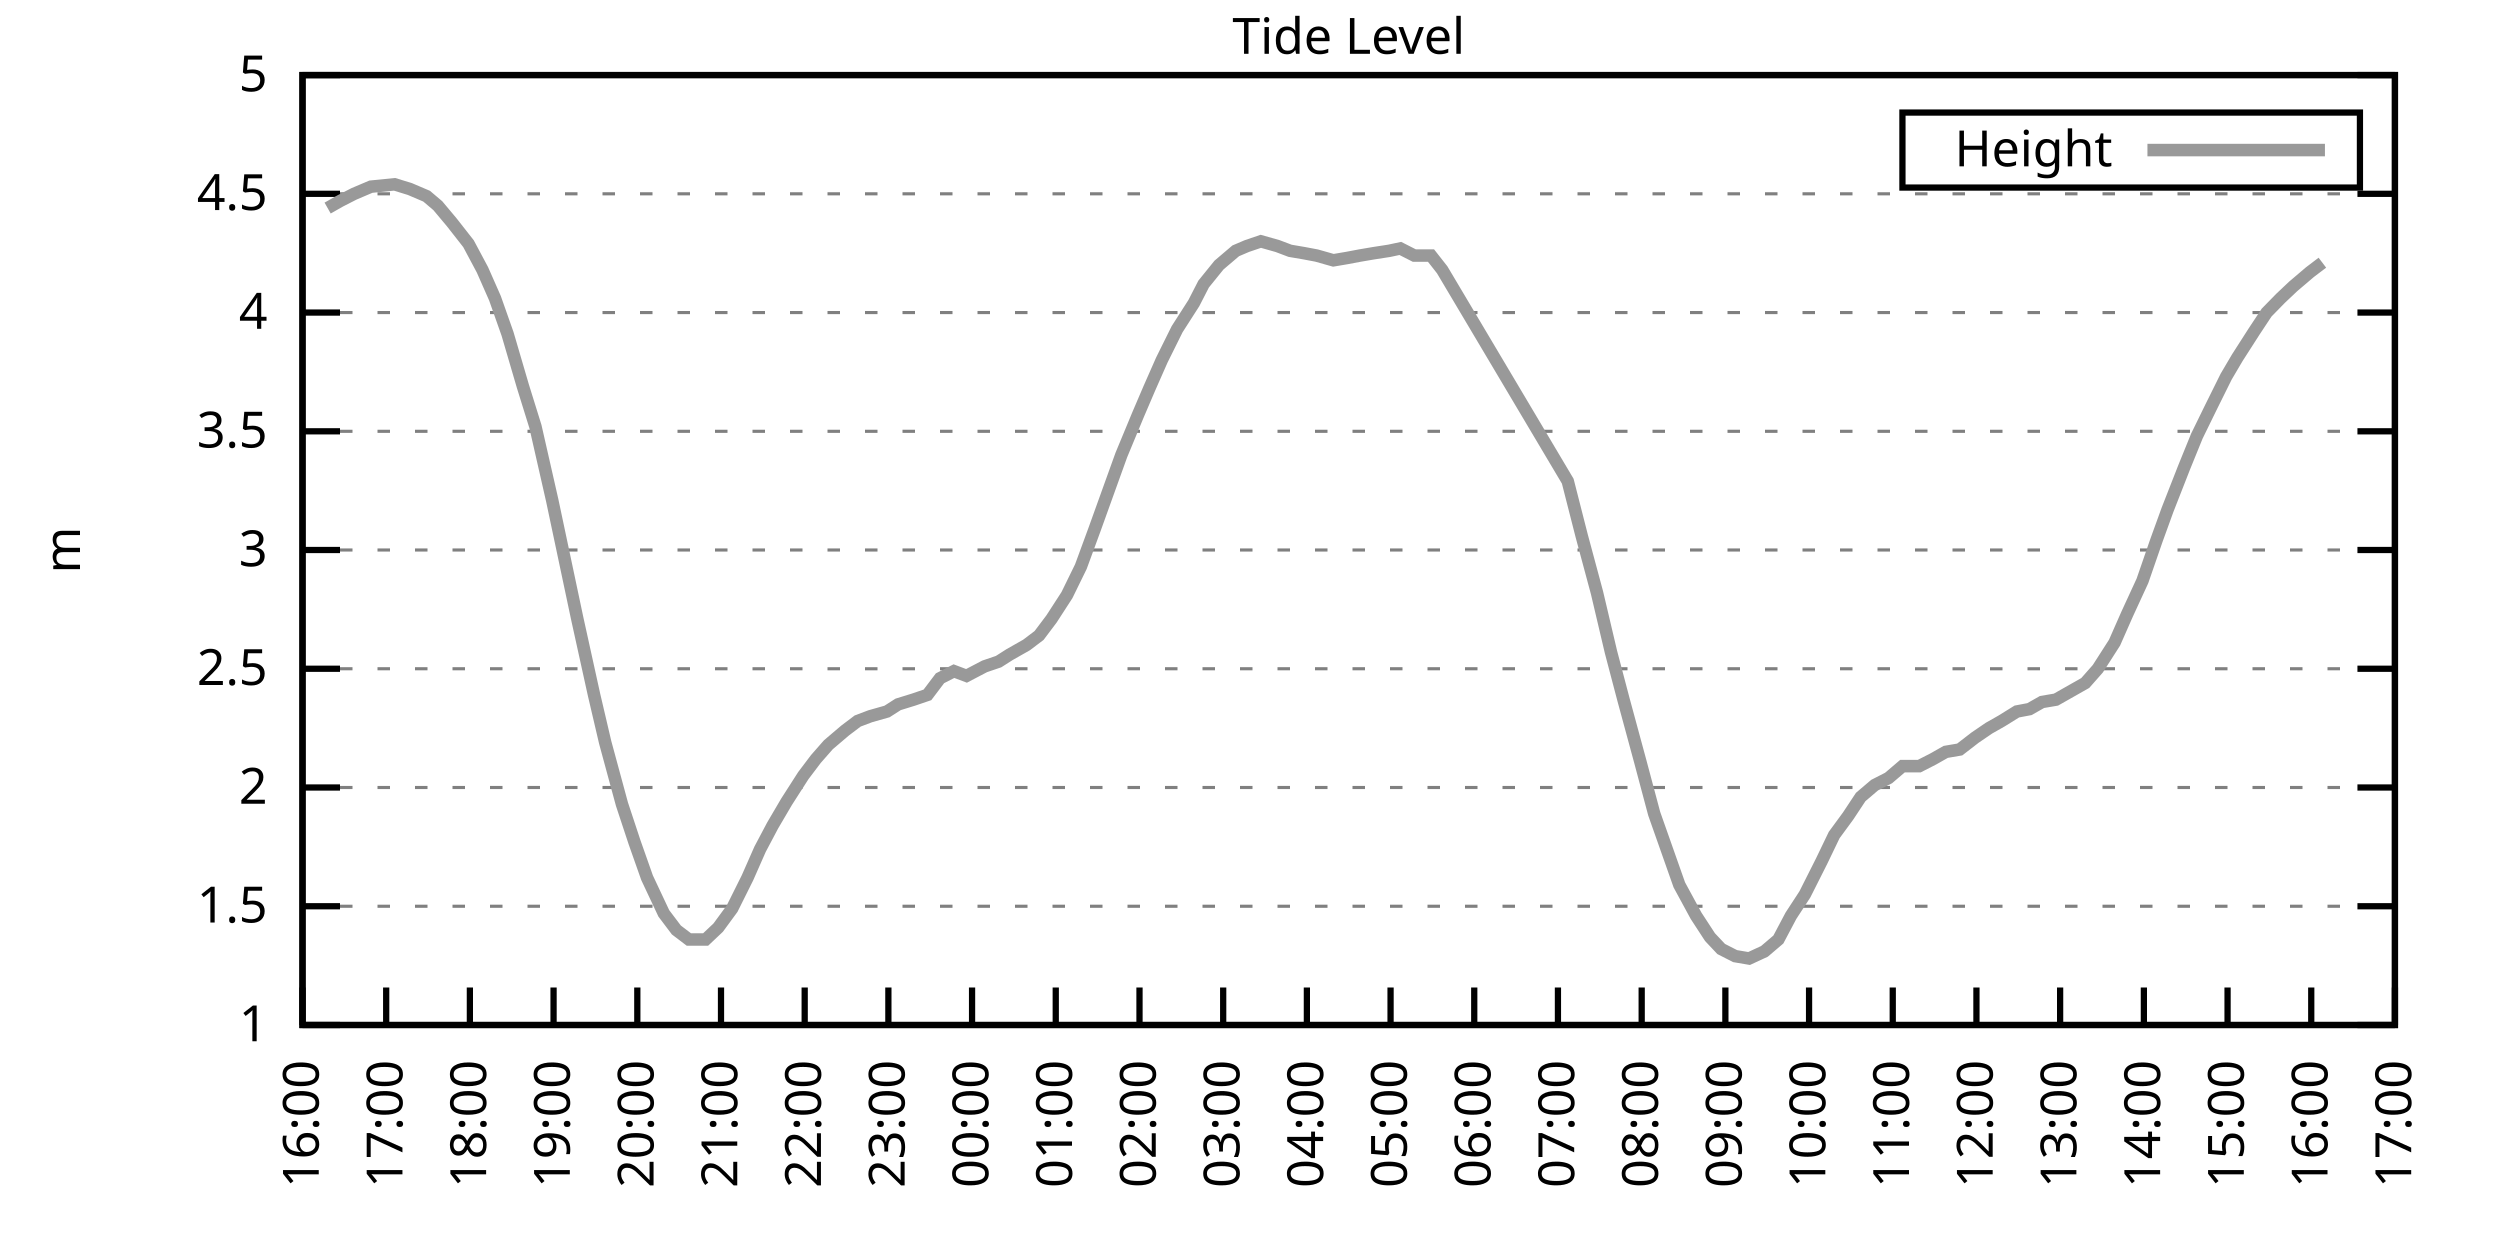
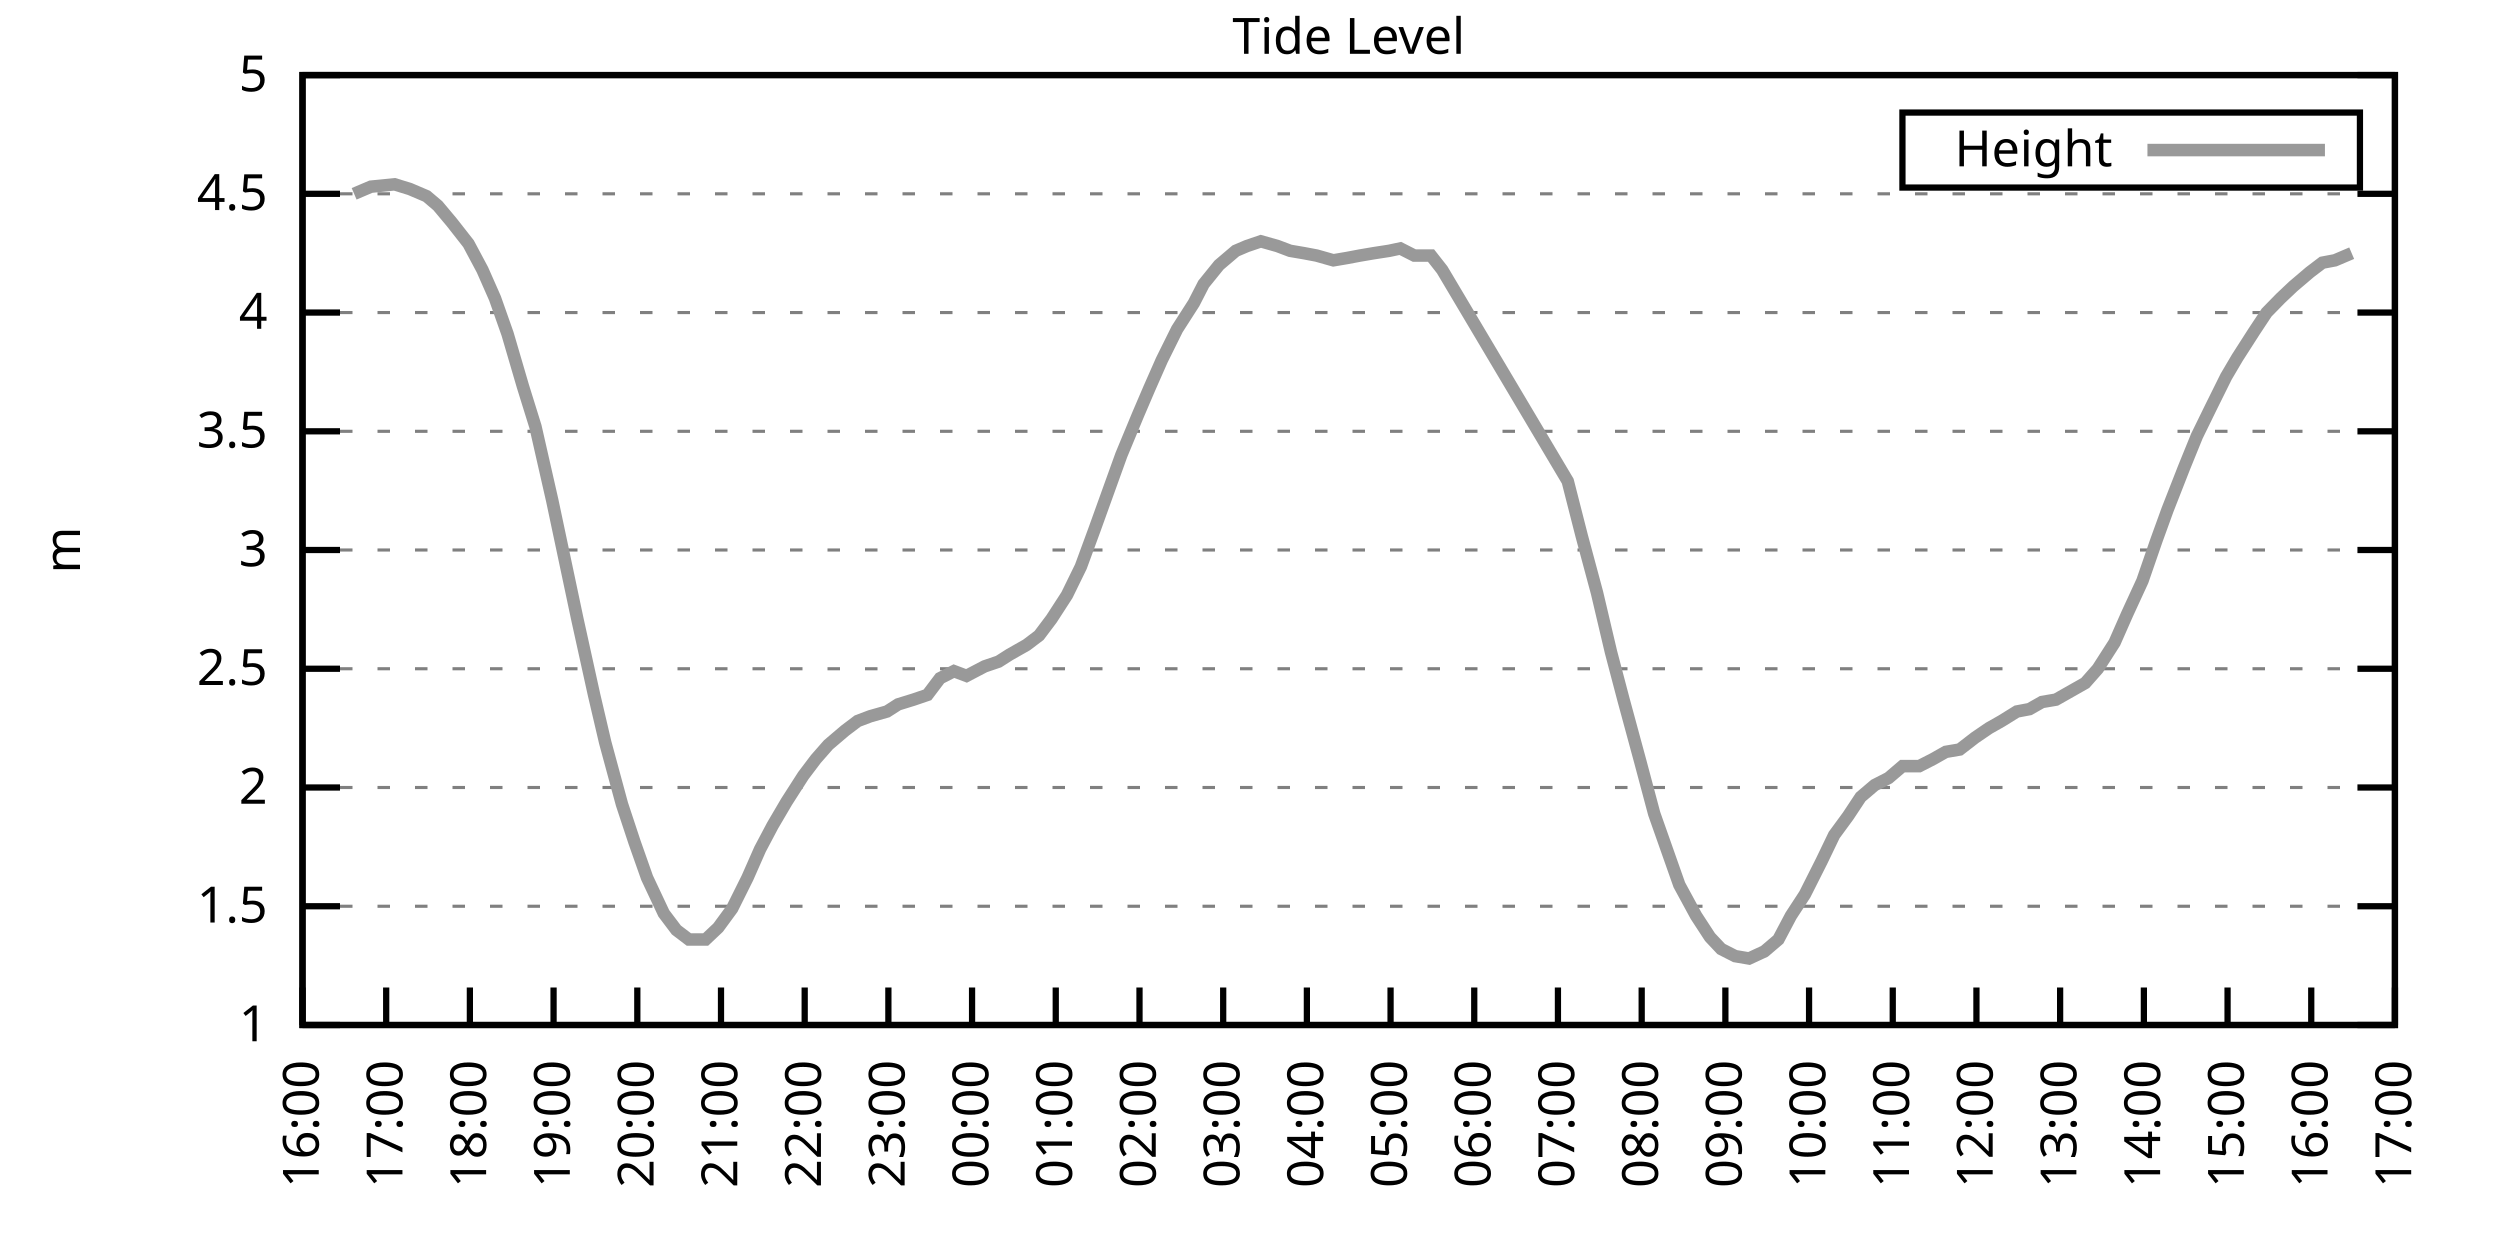
<svg xmlns="http://www.w3.org/2000/svg" xmlns:xlink="http://www.w3.org/1999/xlink" width="400" height="200" viewBox="0 0 400 200">
  <g id="gnuplot_canvas">
    <rect x="0" y="0" width="400" height="200" fill="none" />
    <defs>
      <circle id="gpDot" r="0.5" stroke-width="0.5" stroke="currentColor" />
      <path id="gpPt0" stroke-width="0.333" stroke="currentColor" d="M-1,0 h2 M0,-1 v2" />
      <path id="gpPt1" stroke-width="0.333" stroke="currentColor" d="M-1,-1 L1,1 M1,-1 L-1,1" />
      <path id="gpPt2" stroke-width="0.333" stroke="currentColor" d="M-1,0 L1,0 M0,-1 L0,1 M-1,-1 L1,1 M-1,1 L1,-1" />
      <rect id="gpPt3" stroke-width="0.333" stroke="currentColor" x="-1" y="-1" width="2" height="2" />
      <rect id="gpPt4" stroke-width="0.333" stroke="currentColor" fill="currentColor" x="-1" y="-1" width="2" height="2" />
      <circle id="gpPt5" stroke-width="0.333" stroke="currentColor" cx="0" cy="0" r="1" />
      <use xlink:href="#gpPt5" id="gpPt6" fill="currentColor" stroke="none" />
      <path id="gpPt7" stroke-width="0.333" stroke="currentColor" d="M0,-1.33 L-1.33,0.67 L1.33,0.67 z" />
      <use xlink:href="#gpPt7" id="gpPt8" fill="currentColor" stroke="none" />
      <use xlink:href="#gpPt7" id="gpPt9" stroke="currentColor" transform="rotate(180)" />
      <use xlink:href="#gpPt9" id="gpPt10" fill="currentColor" stroke="none" />
      <use xlink:href="#gpPt3" id="gpPt11" stroke="currentColor" transform="rotate(45)" />
      <use xlink:href="#gpPt11" id="gpPt12" fill="currentColor" stroke="none" />
      <path id="gpPt13" stroke-width="0.333" stroke="currentColor" d="M0,1.330 L1.265,0.411 L0.782,-1.067 L-0.782,-1.076 L-1.265,0.411 z" />
      <use xlink:href="#gpPt13" id="gpPt14" fill="currentColor" stroke="none" />
      <filter id="textbox" filterUnits="objectBoundingBox" x="0" y="0" height="1" width="1">
        <feFlood flood-color="white" flood-opacity="1" result="bgnd" />
        <feComposite in="SourceGraphic" in2="bgnd" operator="atop" />
      </filter>
      <filter id="greybox" filterUnits="objectBoundingBox" x="0" y="0" height="1" width="1">
        <feFlood flood-color="lightgrey" flood-opacity="1" result="grey" />
        <feComposite in="SourceGraphic" in2="grey" operator="atop" />
      </filter>
    </defs>
    <g fill="none" color="white" stroke="currentColor" stroke-width="1.00" stroke-linecap="butt" stroke-linejoin="miter">
</g>
    <g fill="none" color="black" stroke="currentColor" stroke-width="1.00" stroke-linecap="butt" stroke-linejoin="miter">
      <g stroke="none" shape-rendering="crispEdges">
        <polygon fill="rgb(255, 255, 255)" points="48.40,164.00 383.18,164.00 383.18,12.02 48.40,12.02 " />
      </g>
    </g>
    <g fill="none" color="black" stroke="currentColor" stroke-width="1.00" stroke-linecap="butt" stroke-linejoin="miter">
</g>
    <g fill="none" color="black" stroke="black" stroke-width="0.50" stroke-linecap="butt" stroke-linejoin="miter">
</g>
    <g fill="none" color="gray" stroke="currentColor" stroke-width="0.50" stroke-linecap="butt" stroke-linejoin="miter">
      <path stroke="gray" stroke-dasharray="2,4" class="gridline" d="M48.40,164.00 L383.19,164.00  " />
    </g>
    <g fill="none" color="gray" stroke="gray" stroke-width="1.00" stroke-linecap="butt" stroke-linejoin="miter">
</g>
    <g fill="none" color="black" stroke="currentColor" stroke-width="1.00" stroke-linecap="butt" stroke-linejoin="miter">
      <path stroke="black" d="M48.40,164.00 L54.40,164.00 M383.19,164.00 L377.19,164.00  " />
      <g transform="translate(42.80,166.60)" stroke="none" fill="black" font-family="Sans" font-size="8.00" text-anchor="end">
        <text>
          <tspan font-family="Sans"> 1</tspan>
        </text>
      </g>
    </g>
    <g fill="none" color="black" stroke="currentColor" stroke-width="1.00" stroke-linecap="butt" stroke-linejoin="miter">
</g>
    <g fill="none" color="black" stroke="black" stroke-width="0.50" stroke-linecap="butt" stroke-linejoin="miter">
</g>
    <g fill="none" color="gray" stroke="currentColor" stroke-width="0.50" stroke-linecap="butt" stroke-linejoin="miter">
      <path stroke="gray" stroke-dasharray="2,4" class="gridline" d="M48.40,145.00 L383.19,145.00  " />
    </g>
    <g fill="none" color="gray" stroke="gray" stroke-width="1.00" stroke-linecap="butt" stroke-linejoin="miter">
</g>
    <g fill="none" color="black" stroke="currentColor" stroke-width="1.00" stroke-linecap="butt" stroke-linejoin="miter">
      <path stroke="black" d="M48.40,145.00 L54.40,145.00 M383.19,145.00 L377.19,145.00  " />
      <g transform="translate(42.80,147.60)" stroke="none" fill="black" font-family="Sans" font-size="8.00" text-anchor="end">
        <text>
          <tspan font-family="Sans"> 1.5</tspan>
        </text>
      </g>
    </g>
    <g fill="none" color="black" stroke="currentColor" stroke-width="1.00" stroke-linecap="butt" stroke-linejoin="miter">
</g>
    <g fill="none" color="black" stroke="black" stroke-width="0.50" stroke-linecap="butt" stroke-linejoin="miter">
</g>
    <g fill="none" color="gray" stroke="currentColor" stroke-width="0.50" stroke-linecap="butt" stroke-linejoin="miter">
      <path stroke="gray" stroke-dasharray="2,4" class="gridline" d="M48.40,126.00 L383.19,126.00  " />
    </g>
    <g fill="none" color="gray" stroke="gray" stroke-width="1.00" stroke-linecap="butt" stroke-linejoin="miter">
</g>
    <g fill="none" color="black" stroke="currentColor" stroke-width="1.00" stroke-linecap="butt" stroke-linejoin="miter">
      <path stroke="black" d="M48.40,126.00 L54.40,126.00 M383.19,126.00 L377.19,126.00  " />
      <g transform="translate(42.80,128.60)" stroke="none" fill="black" font-family="Sans" font-size="8.00" text-anchor="end">
        <text>
          <tspan font-family="Sans"> 2</tspan>
        </text>
      </g>
    </g>
    <g fill="none" color="black" stroke="currentColor" stroke-width="1.00" stroke-linecap="butt" stroke-linejoin="miter">
</g>
    <g fill="none" color="black" stroke="black" stroke-width="0.50" stroke-linecap="butt" stroke-linejoin="miter">
</g>
    <g fill="none" color="gray" stroke="currentColor" stroke-width="0.50" stroke-linecap="butt" stroke-linejoin="miter">
      <path stroke="gray" stroke-dasharray="2,4" class="gridline" d="M48.40,107.00 L383.19,107.00  " />
    </g>
    <g fill="none" color="gray" stroke="gray" stroke-width="1.00" stroke-linecap="butt" stroke-linejoin="miter">
</g>
    <g fill="none" color="black" stroke="currentColor" stroke-width="1.00" stroke-linecap="butt" stroke-linejoin="miter">
      <path stroke="black" d="M48.40,107.00 L54.40,107.00 M383.19,107.00 L377.19,107.00  " />
      <g transform="translate(42.80,109.60)" stroke="none" fill="black" font-family="Sans" font-size="8.00" text-anchor="end">
        <text>
          <tspan font-family="Sans"> 2.5</tspan>
        </text>
      </g>
    </g>
    <g fill="none" color="black" stroke="currentColor" stroke-width="1.00" stroke-linecap="butt" stroke-linejoin="miter">
</g>
    <g fill="none" color="black" stroke="black" stroke-width="0.50" stroke-linecap="butt" stroke-linejoin="miter">
</g>
    <g fill="none" color="gray" stroke="currentColor" stroke-width="0.50" stroke-linecap="butt" stroke-linejoin="miter">
      <path stroke="gray" stroke-dasharray="2,4" class="gridline" d="M48.40,88.00 L383.19,88.00  " />
    </g>
    <g fill="none" color="gray" stroke="gray" stroke-width="1.00" stroke-linecap="butt" stroke-linejoin="miter">
</g>
    <g fill="none" color="black" stroke="currentColor" stroke-width="1.00" stroke-linecap="butt" stroke-linejoin="miter">
      <path stroke="black" d="M48.40,88.00 L54.40,88.00 M383.19,88.00 L377.19,88.00  " />
      <g transform="translate(42.80,90.60)" stroke="none" fill="black" font-family="Sans" font-size="8.00" text-anchor="end">
        <text>
          <tspan font-family="Sans"> 3</tspan>
        </text>
      </g>
    </g>
    <g fill="none" color="black" stroke="currentColor" stroke-width="1.00" stroke-linecap="butt" stroke-linejoin="miter">
</g>
    <g fill="none" color="black" stroke="black" stroke-width="0.50" stroke-linecap="butt" stroke-linejoin="miter">
</g>
    <g fill="none" color="gray" stroke="currentColor" stroke-width="0.50" stroke-linecap="butt" stroke-linejoin="miter">
      <path stroke="gray" stroke-dasharray="2,4" class="gridline" d="M48.40,69.01 L383.19,69.01  " />
    </g>
    <g fill="none" color="gray" stroke="gray" stroke-width="1.00" stroke-linecap="butt" stroke-linejoin="miter">
</g>
    <g fill="none" color="black" stroke="currentColor" stroke-width="1.00" stroke-linecap="butt" stroke-linejoin="miter">
      <path stroke="black" d="M48.40,69.01 L54.40,69.01 M383.19,69.01 L377.19,69.01  " />
      <g transform="translate(42.80,71.61)" stroke="none" fill="black" font-family="Sans" font-size="8.00" text-anchor="end">
        <text>
          <tspan font-family="Sans"> 3.5</tspan>
        </text>
      </g>
    </g>
    <g fill="none" color="black" stroke="currentColor" stroke-width="1.00" stroke-linecap="butt" stroke-linejoin="miter">
</g>
    <g fill="none" color="black" stroke="black" stroke-width="0.50" stroke-linecap="butt" stroke-linejoin="miter">
</g>
    <g fill="none" color="gray" stroke="currentColor" stroke-width="0.50" stroke-linecap="butt" stroke-linejoin="miter">
      <path stroke="gray" stroke-dasharray="2,4" class="gridline" d="M48.40,50.01 L383.19,50.01  " />
    </g>
    <g fill="none" color="gray" stroke="gray" stroke-width="1.00" stroke-linecap="butt" stroke-linejoin="miter">
</g>
    <g fill="none" color="black" stroke="currentColor" stroke-width="1.00" stroke-linecap="butt" stroke-linejoin="miter">
      <path stroke="black" d="M48.40,50.01 L54.40,50.01 M383.19,50.01 L377.19,50.01  " />
      <g transform="translate(42.80,52.61)" stroke="none" fill="black" font-family="Sans" font-size="8.00" text-anchor="end">
        <text>
          <tspan font-family="Sans"> 4</tspan>
        </text>
      </g>
    </g>
    <g fill="none" color="black" stroke="currentColor" stroke-width="1.00" stroke-linecap="butt" stroke-linejoin="miter">
</g>
    <g fill="none" color="black" stroke="black" stroke-width="0.50" stroke-linecap="butt" stroke-linejoin="miter">
</g>
    <g fill="none" color="gray" stroke="currentColor" stroke-width="0.50" stroke-linecap="butt" stroke-linejoin="miter">
      <path stroke="gray" stroke-dasharray="2,4" class="gridline" d="M48.40,31.01 L383.19,31.01  " />
    </g>
    <g fill="none" color="gray" stroke="gray" stroke-width="1.00" stroke-linecap="butt" stroke-linejoin="miter">
</g>
    <g fill="none" color="black" stroke="currentColor" stroke-width="1.00" stroke-linecap="butt" stroke-linejoin="miter">
      <path stroke="black" d="M48.40,31.01 L54.40,31.01 M383.19,31.01 L377.19,31.01  " />
      <g transform="translate(42.80,33.61)" stroke="none" fill="black" font-family="Sans" font-size="8.00" text-anchor="end">
        <text>
          <tspan font-family="Sans"> 4.5</tspan>
        </text>
      </g>
    </g>
    <g fill="none" color="black" stroke="currentColor" stroke-width="1.00" stroke-linecap="butt" stroke-linejoin="miter">
</g>
    <g fill="none" color="black" stroke="black" stroke-width="0.50" stroke-linecap="butt" stroke-linejoin="miter">
</g>
    <g fill="none" color="gray" stroke="currentColor" stroke-width="0.50" stroke-linecap="butt" stroke-linejoin="miter">
      <path stroke="gray" stroke-dasharray="2,4" class="gridline" d="M48.40,12.01 L383.19,12.01  " />
    </g>
    <g fill="none" color="gray" stroke="gray" stroke-width="1.00" stroke-linecap="butt" stroke-linejoin="miter">
</g>
    <g fill="none" color="black" stroke="currentColor" stroke-width="1.00" stroke-linecap="butt" stroke-linejoin="miter">
      <path stroke="black" d="M48.40,12.01 L54.40,12.01 M383.19,12.01 L377.19,12.01  " />
      <g transform="translate(42.80,14.61)" stroke="none" fill="black" font-family="Sans" font-size="8.00" text-anchor="end">
        <text>
          <tspan font-family="Sans"> 5</tspan>
        </text>
      </g>
    </g>
    <g fill="none" color="black" stroke="currentColor" stroke-width="1.00" stroke-linecap="butt" stroke-linejoin="miter">
      <path stroke="black" d="M48.40,164.00 L48.40,158.00  " />
      <g transform="translate(51.00,169.60) rotate(270.00)" stroke="none" fill="black" font-family="Sans" font-size="8.00" text-anchor="end">
        <text>
          <tspan font-family="Sans">16:00</tspan>
        </text>
      </g>
    </g>
    <g fill="none" color="black" stroke="currentColor" stroke-width="1.00" stroke-linecap="butt" stroke-linejoin="miter">
      <path stroke="black" d="M61.79,164.00 L61.79,158.00  " />
      <g transform="translate(64.39,169.60) rotate(270.00)" stroke="none" fill="black" font-family="Sans" font-size="8.00" text-anchor="end">
        <text>
          <tspan font-family="Sans">17:00</tspan>
        </text>
      </g>
    </g>
    <g fill="none" color="black" stroke="currentColor" stroke-width="1.00" stroke-linecap="butt" stroke-linejoin="miter">
      <path stroke="black" d="M75.18,164.00 L75.18,158.00  " />
      <g transform="translate(77.78,169.60) rotate(270.00)" stroke="none" fill="black" font-family="Sans" font-size="8.00" text-anchor="end">
        <text>
          <tspan font-family="Sans">18:00</tspan>
        </text>
      </g>
    </g>
    <g fill="none" color="black" stroke="currentColor" stroke-width="1.00" stroke-linecap="butt" stroke-linejoin="miter">
      <path stroke="black" d="M88.57,164.00 L88.57,158.00  " />
      <g transform="translate(91.17,169.60) rotate(270.00)" stroke="none" fill="black" font-family="Sans" font-size="8.00" text-anchor="end">
        <text>
          <tspan font-family="Sans">19:00</tspan>
        </text>
      </g>
    </g>
    <g fill="none" color="black" stroke="currentColor" stroke-width="1.00" stroke-linecap="butt" stroke-linejoin="miter">
      <path stroke="black" d="M101.97,164.00 L101.97,158.00  " />
      <g transform="translate(104.57,169.60) rotate(270.00)" stroke="none" fill="black" font-family="Sans" font-size="8.00" text-anchor="end">
        <text>
          <tspan font-family="Sans">20:00</tspan>
        </text>
      </g>
    </g>
    <g fill="none" color="black" stroke="currentColor" stroke-width="1.00" stroke-linecap="butt" stroke-linejoin="miter">
      <path stroke="black" d="M115.36,164.00 L115.36,158.00  " />
      <g transform="translate(117.96,169.60) rotate(270.00)" stroke="none" fill="black" font-family="Sans" font-size="8.00" text-anchor="end">
        <text>
          <tspan font-family="Sans">21:00</tspan>
        </text>
      </g>
    </g>
    <g fill="none" color="black" stroke="currentColor" stroke-width="1.00" stroke-linecap="butt" stroke-linejoin="miter">
      <path stroke="black" d="M128.75,164.00 L128.75,158.00  " />
      <g transform="translate(131.35,169.60) rotate(270.00)" stroke="none" fill="black" font-family="Sans" font-size="8.00" text-anchor="end">
        <text>
          <tspan font-family="Sans">22:00</tspan>
        </text>
      </g>
    </g>
    <g fill="none" color="black" stroke="currentColor" stroke-width="1.00" stroke-linecap="butt" stroke-linejoin="miter">
      <path stroke="black" d="M142.14,164.00 L142.14,158.00  " />
      <g transform="translate(144.74,169.60) rotate(270.00)" stroke="none" fill="black" font-family="Sans" font-size="8.00" text-anchor="end">
        <text>
          <tspan font-family="Sans">23:00</tspan>
        </text>
      </g>
    </g>
    <g fill="none" color="black" stroke="currentColor" stroke-width="1.00" stroke-linecap="butt" stroke-linejoin="miter">
      <path stroke="black" d="M155.53,164.00 L155.53,158.00  " />
      <g transform="translate(158.13,169.60) rotate(270.00)" stroke="none" fill="black" font-family="Sans" font-size="8.00" text-anchor="end">
        <text>
          <tspan font-family="Sans">00:00</tspan>
        </text>
      </g>
    </g>
    <g fill="none" color="black" stroke="currentColor" stroke-width="1.00" stroke-linecap="butt" stroke-linejoin="miter">
      <path stroke="black" d="M168.92,164.00 L168.92,158.00  " />
      <g transform="translate(171.52,169.60) rotate(270.00)" stroke="none" fill="black" font-family="Sans" font-size="8.00" text-anchor="end">
        <text>
          <tspan font-family="Sans">01:00</tspan>
        </text>
      </g>
    </g>
    <g fill="none" color="black" stroke="currentColor" stroke-width="1.00" stroke-linecap="butt" stroke-linejoin="miter">
      <path stroke="black" d="M182.32,164.00 L182.32,158.00  " />
      <g transform="translate(184.92,169.60) rotate(270.00)" stroke="none" fill="black" font-family="Sans" font-size="8.00" text-anchor="end">
        <text>
          <tspan font-family="Sans">02:00</tspan>
        </text>
      </g>
    </g>
    <g fill="none" color="black" stroke="currentColor" stroke-width="1.00" stroke-linecap="butt" stroke-linejoin="miter">
      <path stroke="black" d="M195.71,164.00 L195.71,158.00  " />
      <g transform="translate(198.31,169.60) rotate(270.00)" stroke="none" fill="black" font-family="Sans" font-size="8.00" text-anchor="end">
        <text>
          <tspan font-family="Sans">03:00</tspan>
        </text>
      </g>
    </g>
    <g fill="none" color="black" stroke="currentColor" stroke-width="1.00" stroke-linecap="butt" stroke-linejoin="miter">
      <path stroke="black" d="M209.10,164.00 L209.10,158.00  " />
      <g transform="translate(211.70,169.60) rotate(270.00)" stroke="none" fill="black" font-family="Sans" font-size="8.00" text-anchor="end">
        <text>
          <tspan font-family="Sans">04:00</tspan>
        </text>
      </g>
    </g>
    <g fill="none" color="black" stroke="currentColor" stroke-width="1.00" stroke-linecap="butt" stroke-linejoin="miter">
      <path stroke="black" d="M222.49,164.00 L222.49,158.00  " />
      <g transform="translate(225.09,169.60) rotate(270.00)" stroke="none" fill="black" font-family="Sans" font-size="8.00" text-anchor="end">
        <text>
          <tspan font-family="Sans">05:00</tspan>
        </text>
      </g>
    </g>
    <g fill="none" color="black" stroke="currentColor" stroke-width="1.00" stroke-linecap="butt" stroke-linejoin="miter">
      <path stroke="black" d="M235.88,164.00 L235.88,158.00  " />
      <g transform="translate(238.48,169.60) rotate(270.00)" stroke="none" fill="black" font-family="Sans" font-size="8.00" text-anchor="end">
        <text>
          <tspan font-family="Sans">06:00</tspan>
        </text>
      </g>
    </g>
    <g fill="none" color="black" stroke="currentColor" stroke-width="1.00" stroke-linecap="butt" stroke-linejoin="miter">
      <path stroke="black" d="M249.27,164.00 L249.27,158.00  " />
      <g transform="translate(251.87,169.60) rotate(270.00)" stroke="none" fill="black" font-family="Sans" font-size="8.00" text-anchor="end">
        <text>
          <tspan font-family="Sans">07:00</tspan>
        </text>
      </g>
    </g>
    <g fill="none" color="black" stroke="currentColor" stroke-width="1.00" stroke-linecap="butt" stroke-linejoin="miter">
      <path stroke="black" d="M262.67,164.00 L262.67,158.00  " />
      <g transform="translate(265.27,169.60) rotate(270.00)" stroke="none" fill="black" font-family="Sans" font-size="8.00" text-anchor="end">
        <text>
          <tspan font-family="Sans">08:00</tspan>
        </text>
      </g>
    </g>
    <g fill="none" color="black" stroke="currentColor" stroke-width="1.00" stroke-linecap="butt" stroke-linejoin="miter">
      <path stroke="black" d="M276.06,164.00 L276.06,158.00  " />
      <g transform="translate(278.66,169.60) rotate(270.00)" stroke="none" fill="black" font-family="Sans" font-size="8.00" text-anchor="end">
        <text>
          <tspan font-family="Sans">09:00</tspan>
        </text>
      </g>
    </g>
    <g fill="none" color="black" stroke="currentColor" stroke-width="1.00" stroke-linecap="butt" stroke-linejoin="miter">
      <path stroke="black" d="M289.45,164.00 L289.45,158.00  " />
      <g transform="translate(292.05,169.60) rotate(270.00)" stroke="none" fill="black" font-family="Sans" font-size="8.00" text-anchor="end">
        <text>
          <tspan font-family="Sans">10:00</tspan>
        </text>
      </g>
    </g>
    <g fill="none" color="black" stroke="currentColor" stroke-width="1.00" stroke-linecap="butt" stroke-linejoin="miter">
      <path stroke="black" d="M302.84,164.00 L302.84,158.00  " />
      <g transform="translate(305.44,169.60) rotate(270.00)" stroke="none" fill="black" font-family="Sans" font-size="8.00" text-anchor="end">
        <text>
          <tspan font-family="Sans">11:00</tspan>
        </text>
      </g>
    </g>
    <g fill="none" color="black" stroke="currentColor" stroke-width="1.00" stroke-linecap="butt" stroke-linejoin="miter">
      <path stroke="black" d="M316.23,164.00 L316.23,158.00  " />
      <g transform="translate(318.83,169.60) rotate(270.00)" stroke="none" fill="black" font-family="Sans" font-size="8.00" text-anchor="end">
        <text>
          <tspan font-family="Sans">12:00</tspan>
        </text>
      </g>
    </g>
    <g fill="none" color="black" stroke="currentColor" stroke-width="1.00" stroke-linecap="butt" stroke-linejoin="miter">
      <path stroke="black" d="M329.62,164.00 L329.62,158.00  " />
      <g transform="translate(332.22,169.60) rotate(270.00)" stroke="none" fill="black" font-family="Sans" font-size="8.00" text-anchor="end">
        <text>
          <tspan font-family="Sans">13:00</tspan>
        </text>
      </g>
    </g>
    <g fill="none" color="black" stroke="currentColor" stroke-width="1.00" stroke-linecap="butt" stroke-linejoin="miter">
      <path stroke="black" d="M343.02,164.00 L343.02,158.00  " />
      <g transform="translate(345.62,169.60) rotate(270.00)" stroke="none" fill="black" font-family="Sans" font-size="8.00" text-anchor="end">
        <text>
          <tspan font-family="Sans">14:00</tspan>
        </text>
      </g>
    </g>
    <g fill="none" color="black" stroke="currentColor" stroke-width="1.00" stroke-linecap="butt" stroke-linejoin="miter">
      <path stroke="black" d="M356.41,164.00 L356.41,158.00  " />
      <g transform="translate(359.01,169.60) rotate(270.00)" stroke="none" fill="black" font-family="Sans" font-size="8.00" text-anchor="end">
        <text>
          <tspan font-family="Sans">15:00</tspan>
        </text>
      </g>
    </g>
    <g fill="none" color="black" stroke="currentColor" stroke-width="1.00" stroke-linecap="butt" stroke-linejoin="miter">
      <path stroke="black" d="M369.80,164.00 L369.80,158.00  " />
      <g transform="translate(372.40,169.60) rotate(270.00)" stroke="none" fill="black" font-family="Sans" font-size="8.00" text-anchor="end">
        <text>
          <tspan font-family="Sans">16:00</tspan>
        </text>
      </g>
    </g>
    <g fill="none" color="black" stroke="currentColor" stroke-width="1.00" stroke-linecap="butt" stroke-linejoin="miter">
      <path stroke="black" d="M383.19,164.00 L383.19,158.00  " />
      <g transform="translate(385.79,169.60) rotate(270.00)" stroke="none" fill="black" font-family="Sans" font-size="8.00" text-anchor="end">
        <text>
          <tspan font-family="Sans">17:00</tspan>
        </text>
      </g>
    </g>
    <g fill="none" color="black" stroke="currentColor" stroke-width="1.00" stroke-linecap="butt" stroke-linejoin="miter">
</g>
    <g fill="none" color="black" stroke="currentColor" stroke-width="1.00" stroke-linecap="butt" stroke-linejoin="miter">
      <path stroke="black" d="M48.40,12.01 L48.40,164.00 L383.19,164.00 L383.19,12.01 L48.40,12.01 Z  " />
    </g>
    <g fill="none" color="black" stroke="currentColor" stroke-width="1.00" stroke-linecap="butt" stroke-linejoin="miter">
</g>
    <g fill="none" color="black" stroke="currentColor" stroke-width="1.00" stroke-linecap="butt" stroke-linejoin="miter">
      <path stroke="black" d="M304.39,30.01 L304.39,18.01 L377.59,18.01 L377.59,30.01 L304.39,30.01 Z  " />
    </g>
    <g id="Tide_level_plot_1">
      <g fill="none" color="white" stroke="black" stroke-width="2.00" stroke-linecap="butt" stroke-linejoin="miter">
</g>
      <g fill="none" color="black" stroke="currentColor" stroke-width="2.00" stroke-linecap="butt" stroke-linejoin="miter">
        <g transform="translate(337.99,26.61)" stroke="none" fill="black" font-family="Sans" font-size="8.00" text-anchor="end">
          <text>
            <tspan font-family="Sans">Height</tspan>
          </text>
        </g>
      </g>
      <g fill="none" color="black" stroke="currentColor" stroke-width="2.00" stroke-linecap="butt" stroke-linejoin="miter">
-         <path stroke="rgb(153, 153, 153)" d="M343.59,24.01 L371.99,24.01 M52.42,33.29 L54.43,32.15 L56.66,31.01 L59.34,29.87 L63.13,29.49 L65.59,30.25   L68.26,31.39 L70.05,32.91 L72.28,35.57 L74.96,38.99 L77.19,43.17 L79.20,47.73 L81.21,53.43 L83.66,61.79   L85.67,68.25 L88.35,80.03 L90.36,89.52 L92.37,99.02 L95.05,111.18 L96.83,118.78 L99.51,128.66 L101.52,134.74   L103.53,140.44 L106.21,146.14 L108.22,148.80 L110.22,150.32 L112.90,150.32 L114.91,148.42 L117.14,145.38 L119.60,140.44   L121.61,135.88 L123.62,132.08 L125.85,128.28 L128.53,124.10 L130.54,121.44 L132.54,119.16 L135.22,116.88 L137.23,115.36   L139.24,114.60 L141.92,113.84 L143.70,112.70 L146.16,111.94 L148.39,111.18 L150.40,108.52 L152.63,107.38 L154.64,108.14   L157.54,106.62 L159.77,105.86 L161.56,104.72 L164.24,103.20 L166.25,101.68 L168.25,99.02 L170.71,95.22 L172.94,90.66   L175.17,84.59 L177.63,77.75 L179.41,72.81 L182.09,66.35 L183.88,62.17 L185.89,57.61 L188.34,52.67 L191.02,48.49   L192.58,45.45 L195.04,42.41 L197.72,40.13 L199.50,39.37 L201.73,38.61 L204.41,39.37 L206.42,40.13 L208.65,40.51   L210.66,40.89 L213.34,41.65 L215.57,41.27 L217.58,40.89 L219.81,40.51 L222.27,40.13 L224.05,39.75 L226.29,40.89   L228.96,40.89 L230.75,43.17 L250.84,76.99 L253.07,85.73 L255.52,94.84 L257.76,104.34 L259.76,111.94 L262.44,121.82   L264.67,130.18 L266.68,135.88 L268.69,141.58 L271.37,146.52 L273.60,149.94 L275.39,151.84 L277.62,152.98 L279.85,153.36   L282.31,152.22 L284.54,150.32 L286.55,146.52 L288.78,143.10 L291.46,137.78 L293.47,133.60 L295.70,130.56 L297.71,127.52   L299.94,125.62 L302.17,124.48 L304.40,122.58 L307.08,122.58 L309.31,121.44 L311.32,120.30 L313.55,119.92 L316.01,118.02   L318.24,116.50 L320.25,115.36 L322.70,113.84 L324.71,113.46 L326.72,112.32 L328.95,111.94 L331.63,110.42 L333.64,109.28   L335.65,107.00 L338.33,102.82 L340.34,98.26 L342.79,92.94 L345.02,86.49 L346.81,81.55 L349.49,74.71 L351.50,69.77   L353.73,65.21 L356.18,60.27 L357.97,57.23 L360.65,53.05 L362.66,50.01 L364.89,47.73 L366.90,45.83 L369.58,43.55   L371.58,42.03  " />
+         <path stroke="rgb(153, 153, 153)" d="M343.59,24.01 L371.99,24.01 M56.66,31.01 L59.34,29.87 L63.13,29.49 L65.59,30.25 L68.26,31.39 L70.05,32.91   L72.28,35.57 L74.96,38.99 L77.19,43.17 L79.20,47.73 L81.21,53.43 L83.66,61.79 L85.67,68.25 L88.35,80.03   L90.36,89.52 L92.37,99.02 L95.05,111.18 L96.83,118.78 L99.51,128.66 L101.52,134.74 L103.53,140.44 L106.21,146.14   L108.22,148.80 L110.22,150.32 L112.90,150.32 L114.91,148.42 L117.14,145.38 L119.60,140.44 L121.61,135.88 L123.62,132.08   L125.85,128.28 L128.53,124.10 L130.54,121.44 L132.54,119.16 L135.22,116.88 L137.23,115.36 L139.24,114.60 L141.92,113.84   L143.70,112.70 L146.16,111.94 L148.39,111.18 L150.40,108.52 L152.63,107.38 L154.64,108.14 L157.54,106.62 L159.77,105.86   L161.56,104.72 L164.24,103.20 L166.25,101.68 L168.25,99.02 L170.71,95.22 L172.94,90.66 L175.17,84.59 L177.63,77.75   L179.41,72.81 L182.09,66.35 L183.88,62.17 L185.89,57.61 L188.34,52.67 L191.02,48.49 L192.58,45.45 L195.04,42.41   L197.72,40.13 L199.50,39.37 L201.73,38.61 L204.41,39.37 L206.42,40.13 L208.65,40.51 L210.66,40.89 L213.34,41.65   L215.57,41.27 L217.58,40.89 L219.81,40.51 L222.27,40.13 L224.05,39.75 L226.29,40.89 L228.96,40.89 L230.75,43.17   L250.84,76.99 L253.07,85.73 L255.52,94.84 L257.76,104.34 L259.76,111.94 L262.44,121.82 L264.67,130.18 L266.68,135.88   L268.69,141.58 L271.37,146.52 L273.60,149.94 L275.39,151.84 L277.62,152.98 L279.85,153.36 L282.31,152.22 L284.54,150.32   L286.55,146.52 L288.78,143.10 L291.46,137.78 L293.47,133.60 L295.70,130.56 L297.71,127.52 L299.94,125.62 L302.17,124.48   L304.40,122.58 L307.08,122.58 L309.31,121.44 L311.32,120.30 L313.55,119.92 L316.01,118.02 L318.24,116.50 L320.25,115.36   L322.70,113.84 L324.71,113.46 L326.72,112.32 L328.95,111.94 L331.63,110.42 L333.64,109.28 L335.65,107.00 L338.33,102.82   L340.34,98.26 L342.79,92.94 L345.02,86.49 L346.81,81.55 L349.49,74.71 L351.50,69.77 L353.73,65.21 L356.18,60.27   L357.97,57.23 L360.65,53.05 L362.66,50.01 L364.89,47.73 L366.90,45.83 L369.58,43.55 L371.58,42.03 L373.59,41.65   L376.27,40.51  " />
      </g>
    </g>
    <g fill="none" color="black" stroke="currentColor" stroke-width="2.00" stroke-linecap="butt" stroke-linejoin="miter">
</g>
    <g fill="none" color="black" stroke="black" stroke-width="1.00" stroke-linecap="butt" stroke-linejoin="miter">
</g>
    <g fill="none" color="black" stroke="currentColor" stroke-width="1.00" stroke-linecap="butt" stroke-linejoin="miter">
      <path stroke="black" d="M48.40,12.01 L48.40,164.00 L383.19,164.00 L383.19,12.01 L48.40,12.01 Z  " />
      <g transform="translate(12.80,88.01) rotate(270.00)" stroke="none" fill="black" font-family="Sans" font-size="8.00" text-anchor="middle">
        <text>
          <tspan font-family="Sans">m</tspan>
        </text>
      </g>
    </g>
    <g fill="none" color="black" stroke="currentColor" stroke-width="1.00" stroke-linecap="butt" stroke-linejoin="miter">
</g>
    <g fill="none" color="black" stroke="currentColor" stroke-width="1.00" stroke-linecap="butt" stroke-linejoin="miter">
      <g transform="translate(215.79,8.61)" stroke="none" fill="black" font-family="Sans" font-size="8.00" text-anchor="middle">
        <text>
          <tspan font-family="Sans">Tide Level</tspan>
        </text>
      </g>
    </g>
    <g fill="none" color="black" stroke="currentColor" stroke-width="1.00" stroke-linecap="butt" stroke-linejoin="miter">
</g>
  </g>
</svg>
